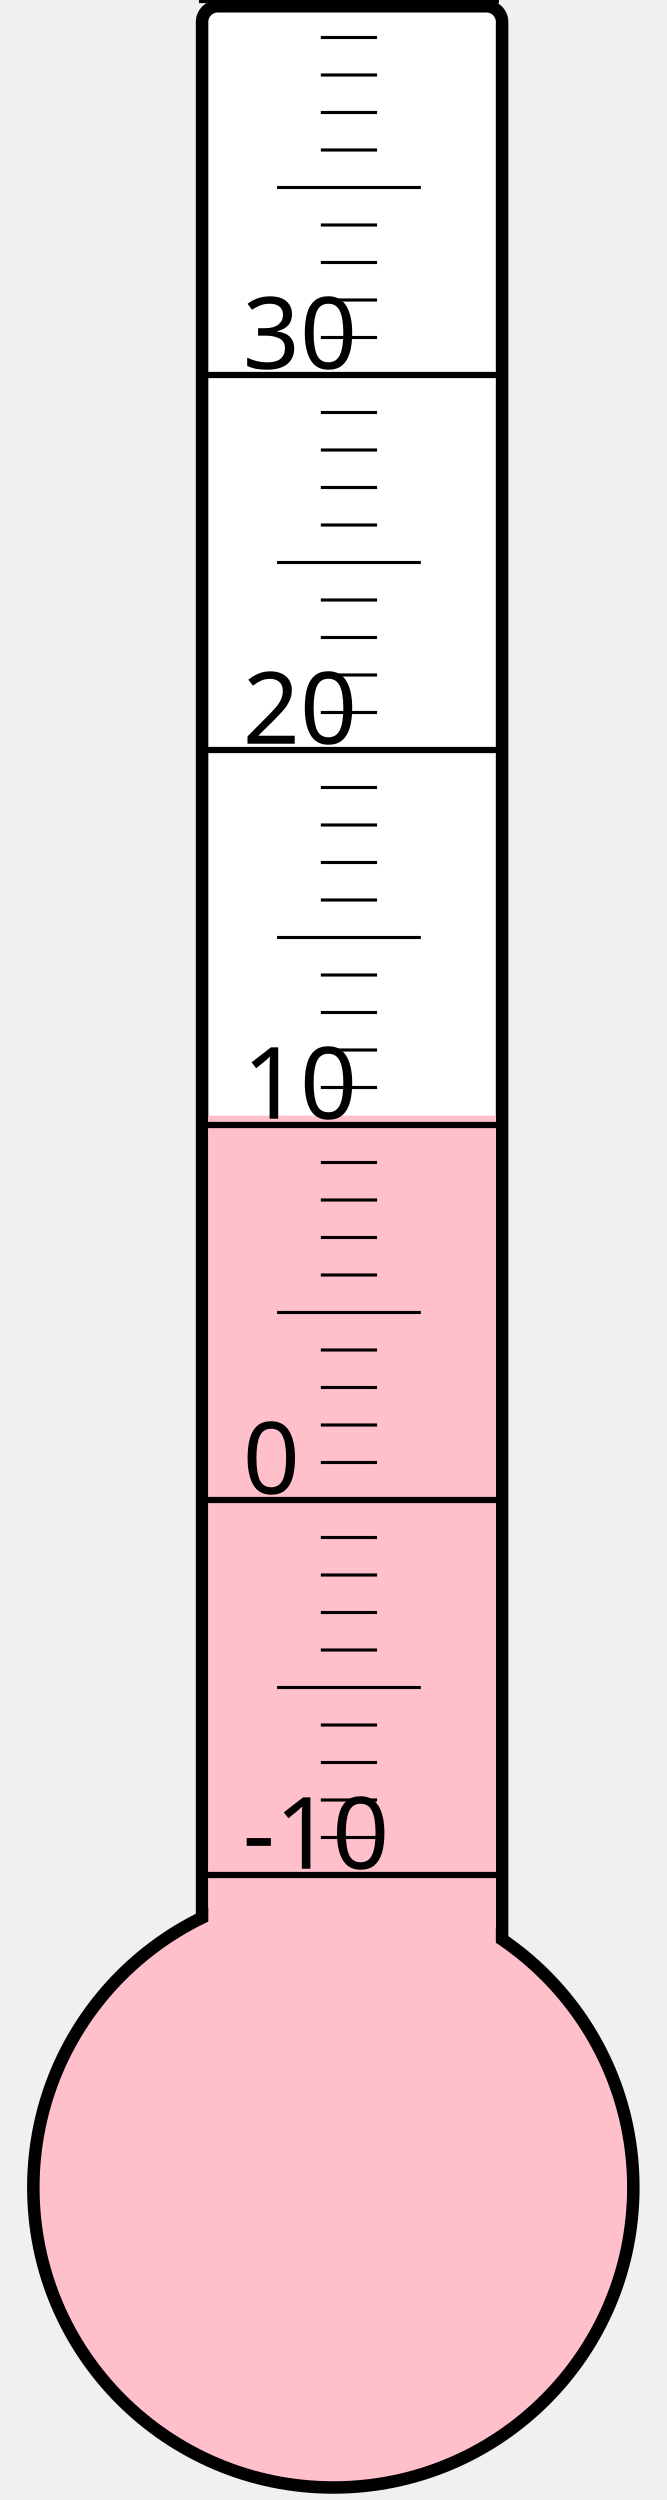
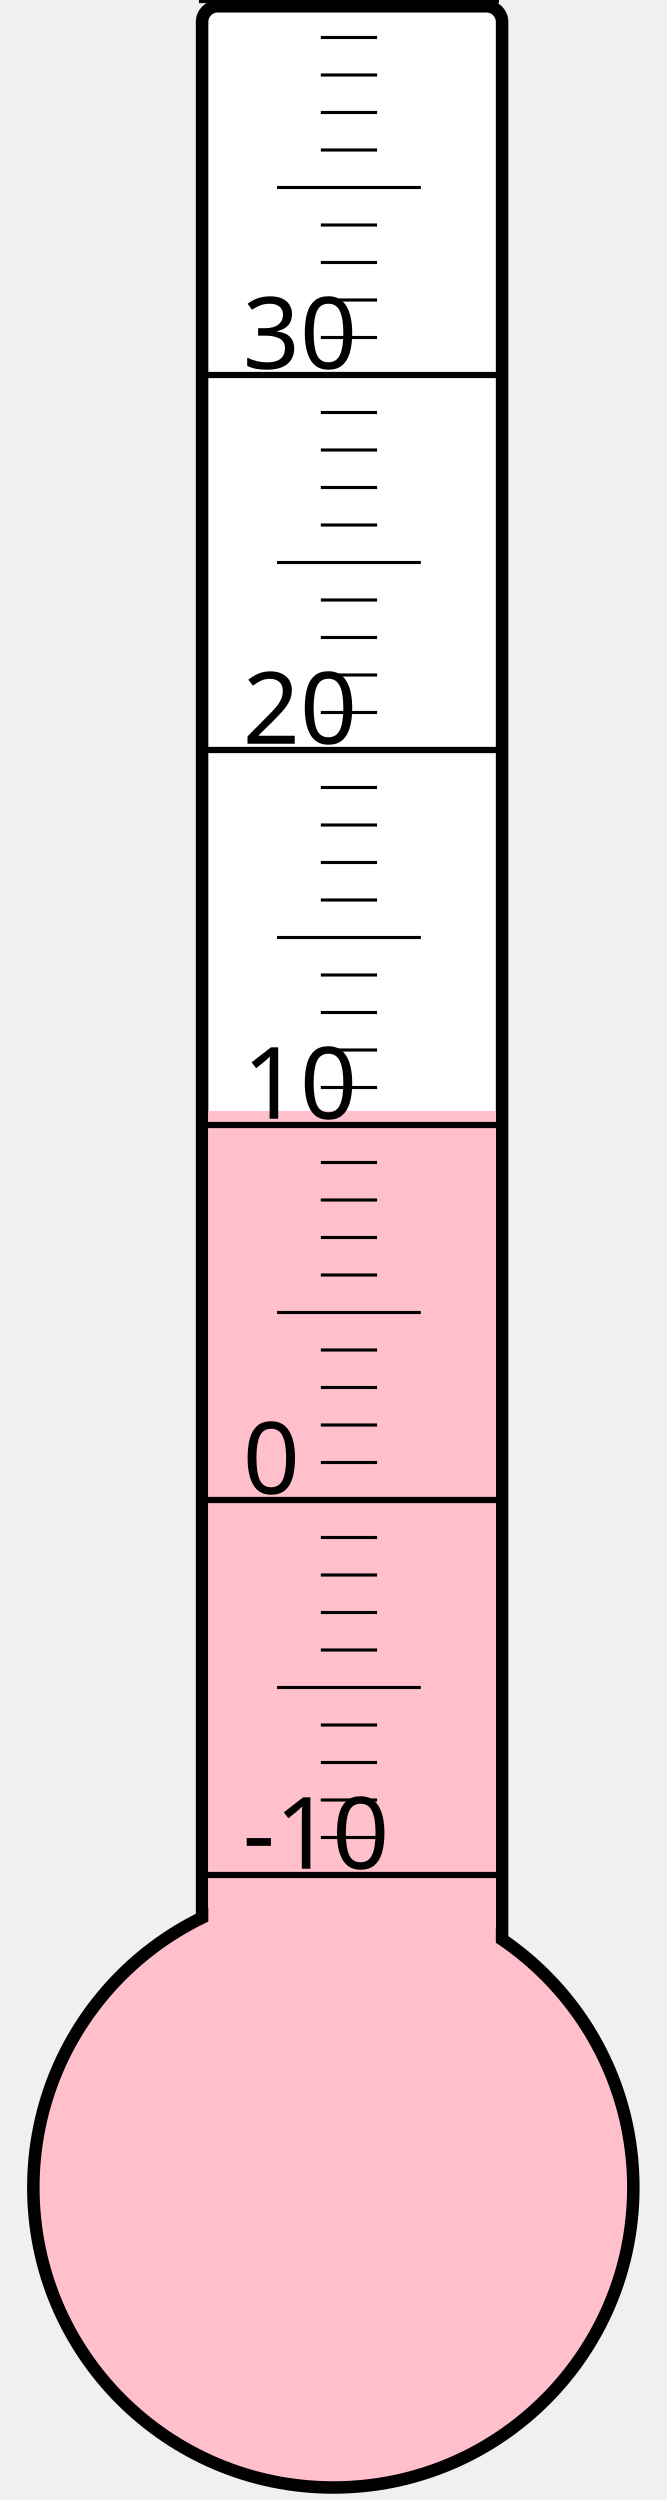
<svg xmlns="http://www.w3.org/2000/svg" width="40px" height="150px" viewBox="0 0 200 800">
  <rect width="200" height="800" x="0" y="0" style="fill: #ffffeb; fill-opacity: 0;" />
  <rect width="96" height="680" x="58" y="2" rx="5" ry="5" style="fill: white; fill-opacity: 1; stroke: black; stroke-width: 4;" />
  <circle cx="100" cy="700" r="96" style="fill: pink; stroke: black; stroke-width: 4;" />
-   <rect width="92" height="343.0" x="60" y="357.0" style="fill: pink; fill-opacity: 1; stroke-width: 0;" />
+   <rect width="92" height="344.5" x="60" y="355.5" style="fill: pink; fill-opacity: 1; stroke-width: 0;" />
  <text x="71" y="598" style="font-family: sans-serif; font-size: 24pt;">-10</text>
  <text x="71" y="478" style="font-family: sans-serif; font-size: 24pt;">0</text>
  <text x="71" y="358" style="font-family: sans-serif; font-size: 24pt;">10</text>
  <text x="71" y="238" style="font-family: sans-serif; font-size: 24pt;">20</text>
  <text x="71" y="118" style="font-family: sans-serif; font-size: 24pt;">30</text>
  <g style="stroke: black;">
    <line x1="57" y1="600" x2="153" y2="600" style="stroke-width: 2;" />
    <line x1="96" y1="588" x2="114" y2="588" style="stroke-width: 1;" />
    <line x1="96" y1="576" x2="114" y2="576" style="stroke-width: 1;" />
    <line x1="96" y1="564" x2="114" y2="564" style="stroke-width: 1;" />
    <line x1="96" y1="552" x2="114" y2="552" style="stroke-width: 1;" />
    <line x1="82" y1="540" x2="128" y2="540" style="stroke-width: 1;" />
    <line x1="96" y1="528" x2="114" y2="528" style="stroke-width: 1;" />
    <line x1="96" y1="516" x2="114" y2="516" style="stroke-width: 1;" />
    <line x1="96" y1="504" x2="114" y2="504" style="stroke-width: 1;" />
    <line x1="96" y1="492" x2="114" y2="492" style="stroke-width: 1;" />
    <line x1="57" y1="480" x2="153" y2="480" style="stroke-width: 2;" />
    <line x1="96" y1="468" x2="114" y2="468" style="stroke-width: 1;" />
    <line x1="96" y1="456" x2="114" y2="456" style="stroke-width: 1;" />
    <line x1="96" y1="444" x2="114" y2="444" style="stroke-width: 1;" />
    <line x1="96" y1="432" x2="114" y2="432" style="stroke-width: 1;" />
    <line x1="82" y1="420" x2="128" y2="420" style="stroke-width: 1;" />
    <line x1="96" y1="408" x2="114" y2="408" style="stroke-width: 1;" />
    <line x1="96" y1="396" x2="114" y2="396" style="stroke-width: 1;" />
    <line x1="96" y1="384" x2="114" y2="384" style="stroke-width: 1;" />
    <line x1="96" y1="372" x2="114" y2="372" style="stroke-width: 1;" />
    <line x1="57" y1="360" x2="153" y2="360" style="stroke-width: 2;" />
    <line x1="96" y1="348" x2="114" y2="348" style="stroke-width: 1;" />
    <line x1="96" y1="336" x2="114" y2="336" style="stroke-width: 1;" />
    <line x1="96" y1="324" x2="114" y2="324" style="stroke-width: 1;" />
    <line x1="96" y1="312" x2="114" y2="312" style="stroke-width: 1;" />
    <line x1="82" y1="300" x2="128" y2="300" style="stroke-width: 1;" />
    <line x1="96" y1="288" x2="114" y2="288" style="stroke-width: 1;" />
    <line x1="96" y1="276" x2="114" y2="276" style="stroke-width: 1;" />
    <line x1="96" y1="264" x2="114" y2="264" style="stroke-width: 1;" />
    <line x1="96" y1="252" x2="114" y2="252" style="stroke-width: 1;" />
    <line x1="57" y1="240" x2="153" y2="240" style="stroke-width: 2;" />
    <line x1="96" y1="228" x2="114" y2="228" style="stroke-width: 1;" />
    <line x1="96" y1="216" x2="114" y2="216" style="stroke-width: 1;" />
    <line x1="96" y1="204" x2="114" y2="204" style="stroke-width: 1;" />
    <line x1="96" y1="192" x2="114" y2="192" style="stroke-width: 1;" />
    <line x1="82" y1="180" x2="128" y2="180" style="stroke-width: 1;" />
    <line x1="96" y1="168" x2="114" y2="168" style="stroke-width: 1;" />
    <line x1="96" y1="156" x2="114" y2="156" style="stroke-width: 1;" />
    <line x1="96" y1="144" x2="114" y2="144" style="stroke-width: 1;" />
    <line x1="96" y1="132" x2="114" y2="132" style="stroke-width: 1;" />
    <line x1="57" y1="120" x2="153" y2="120" style="stroke-width: 2;" />
    <line x1="96" y1="108" x2="114" y2="108" style="stroke-width: 1;" />
    <line x1="96" y1="96" x2="114" y2="96" style="stroke-width: 1;" />
    <line x1="96" y1="84" x2="114" y2="84" style="stroke-width: 1;" />
    <line x1="96" y1="72" x2="114" y2="72" style="stroke-width: 1;" />
    <line x1="82" y1="60" x2="128" y2="60" style="stroke-width: 1;" />
    <line x1="96" y1="48" x2="114" y2="48" style="stroke-width: 1;" />
    <line x1="96" y1="36" x2="114" y2="36" style="stroke-width: 1;" />
    <line x1="96" y1="24" x2="114" y2="24" style="stroke-width: 1;" />
    <line x1="96" y1="12" x2="114" y2="12" style="stroke-width: 1;" />
    <line x1="57" y1="0" x2="153" y2="0" style="stroke-width: 2;" />
  </g>
</svg>
